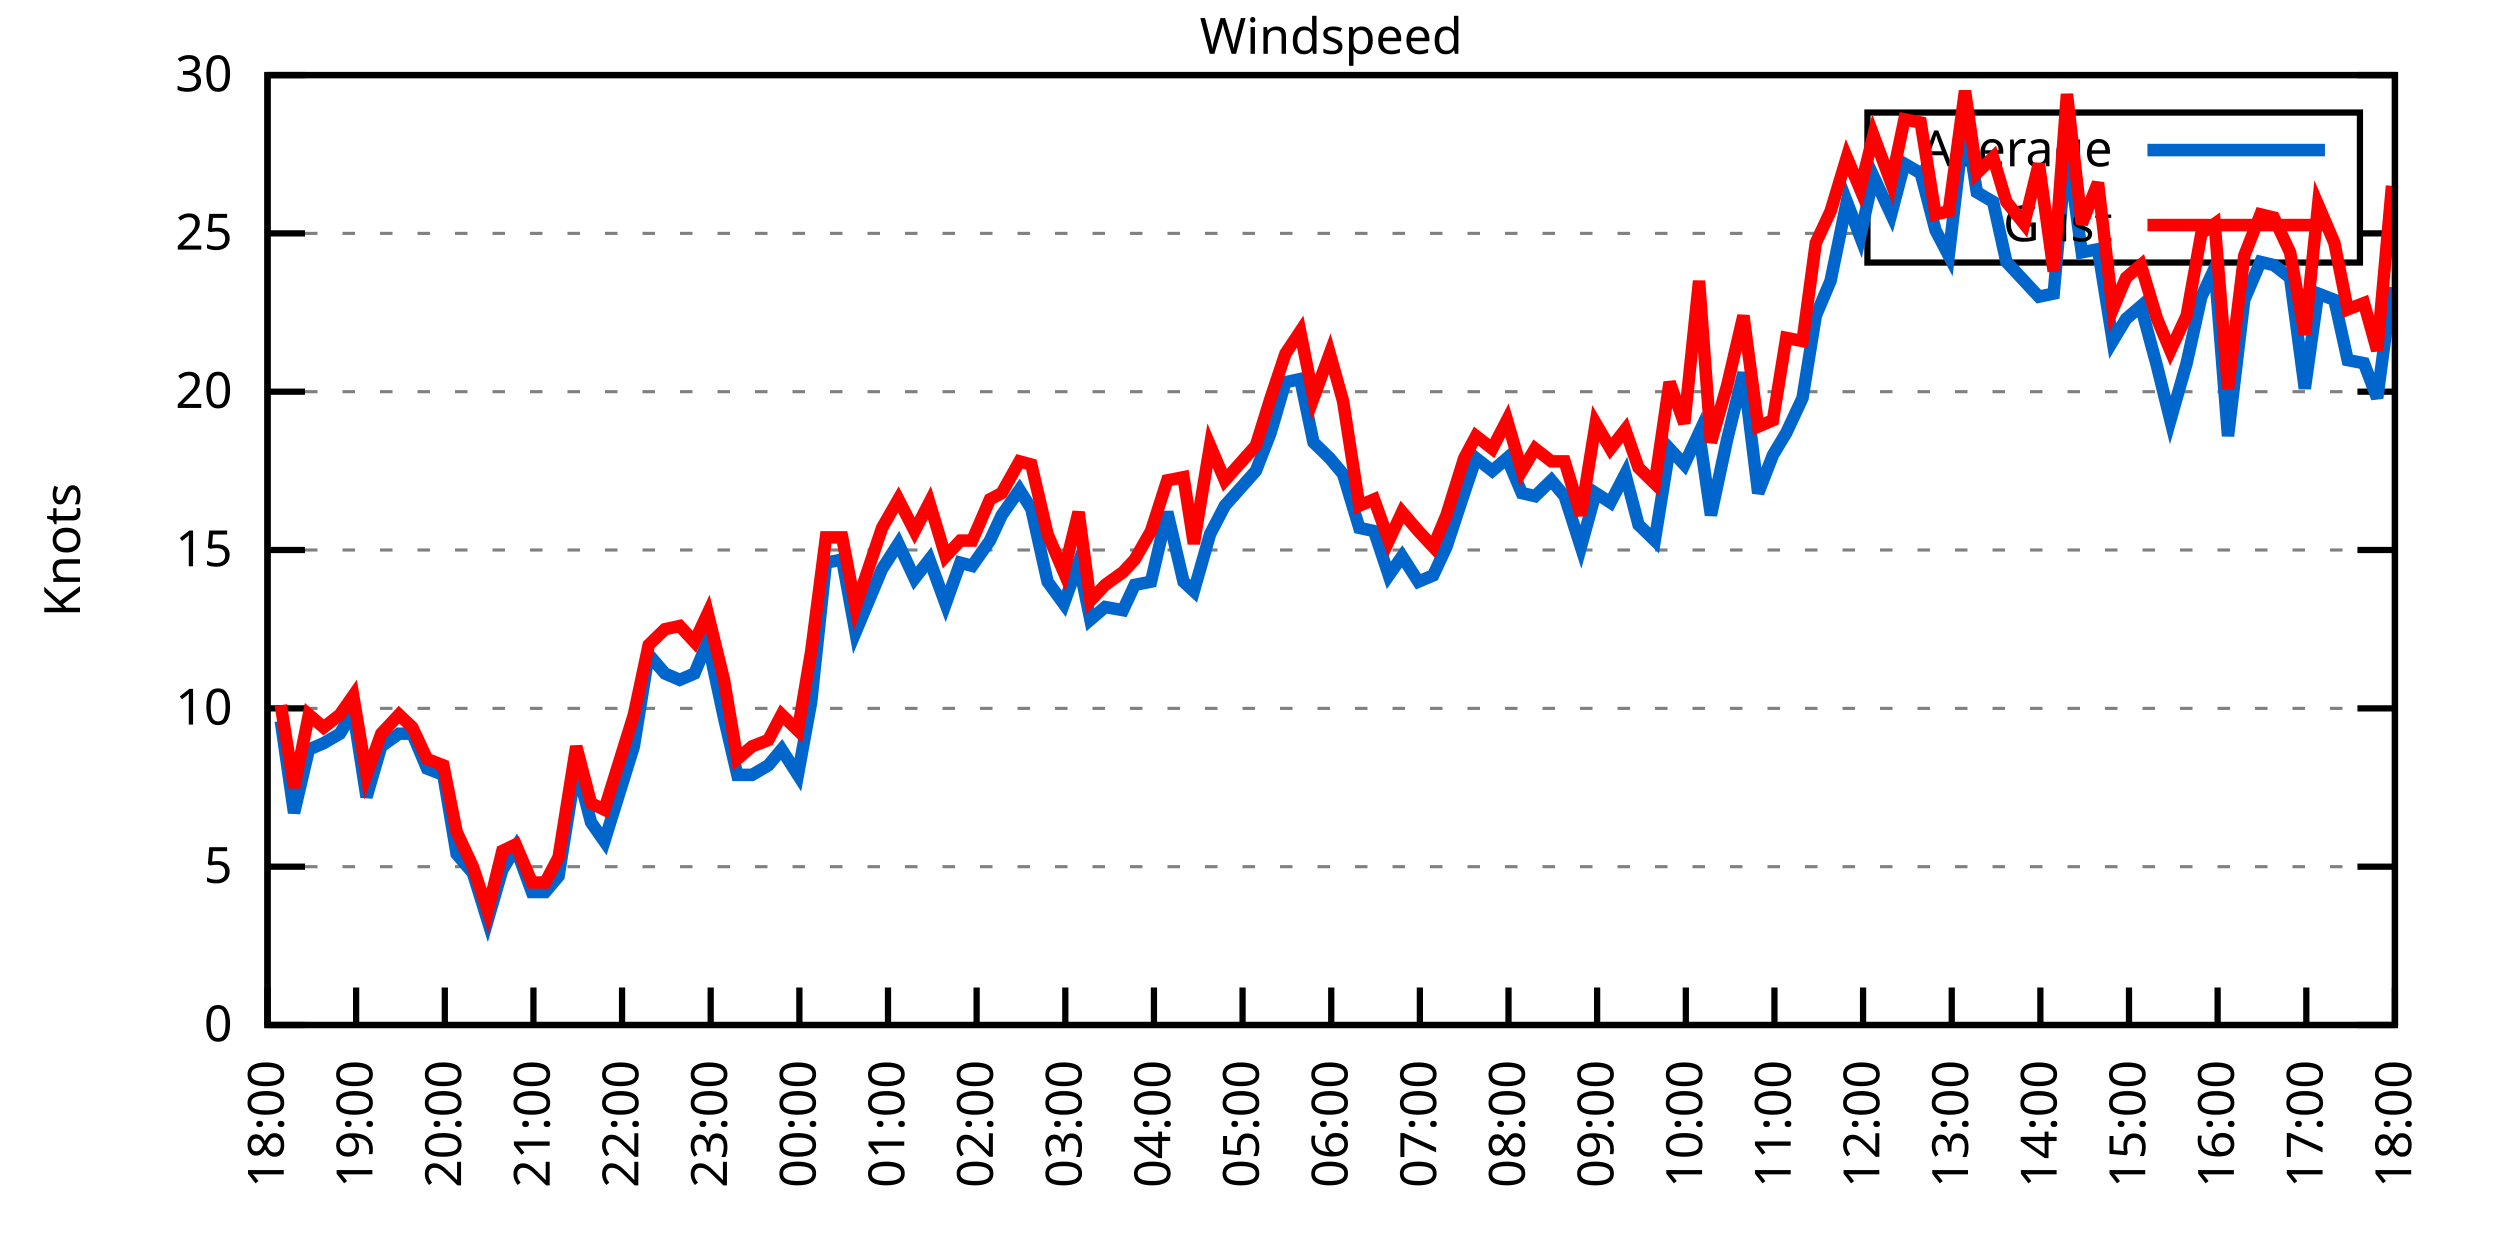
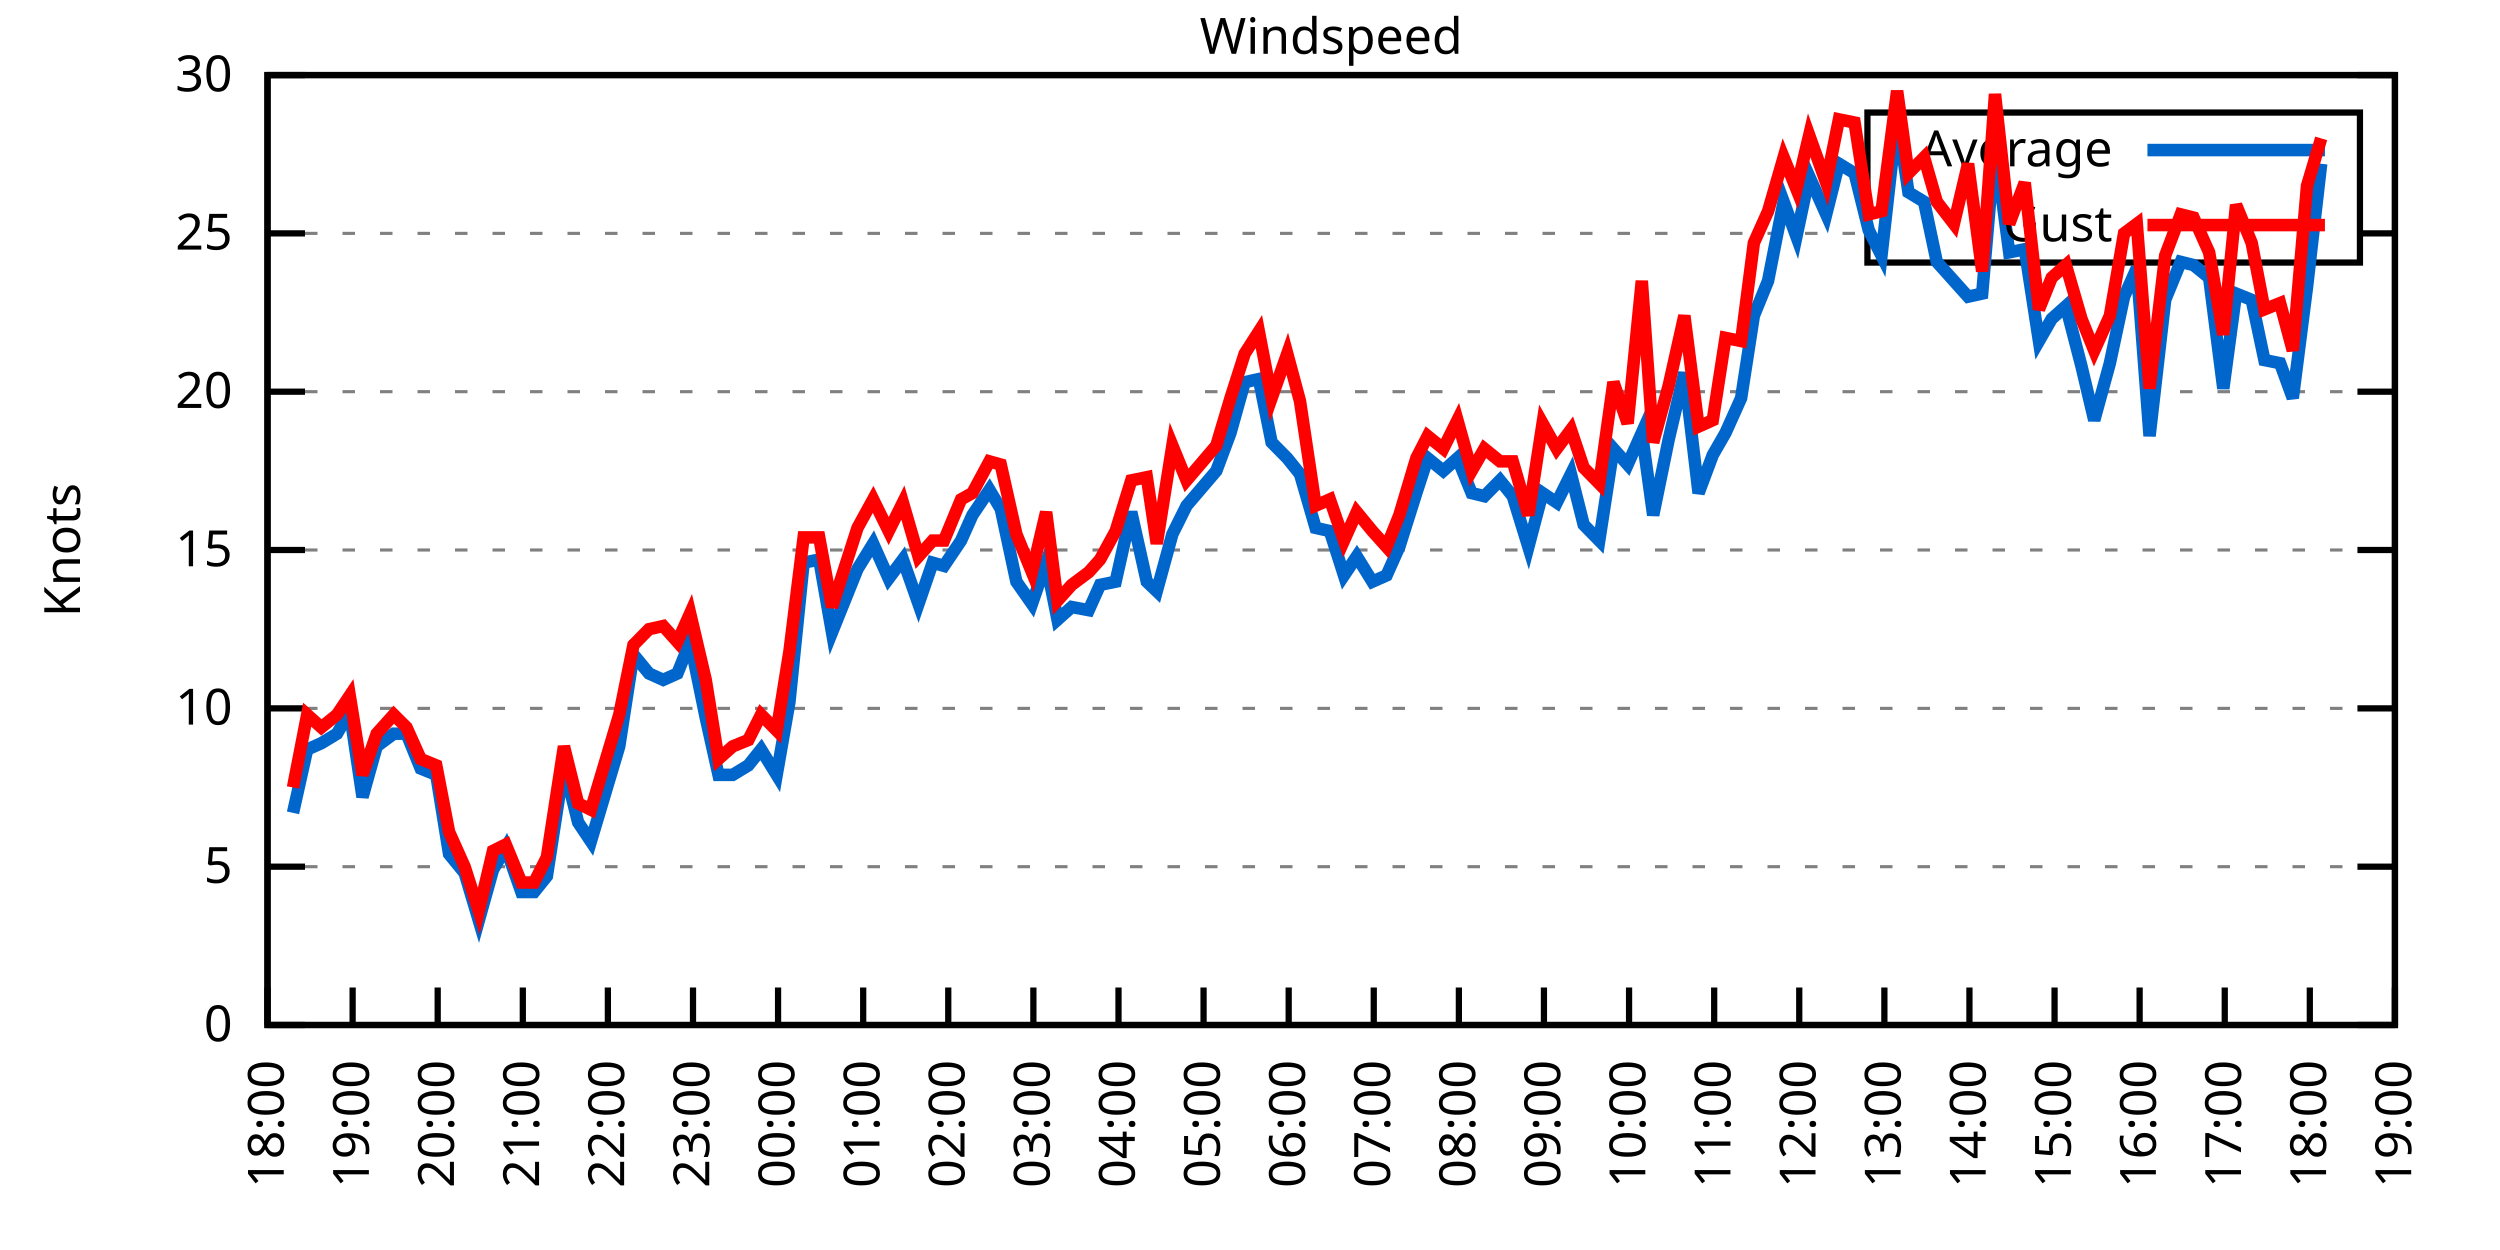
<svg xmlns="http://www.w3.org/2000/svg" xmlns:xlink="http://www.w3.org/1999/xlink" width="400" height="200" viewBox="0 0 400 200">
  <g id="gnuplot_canvas">
    <rect x="0" y="0" width="400" height="200" fill="none" />
    <defs>
      <circle id="gpDot" r="0.5" stroke-width="0.5" stroke="currentColor" />
      <path id="gpPt0" stroke-width="0.333" stroke="currentColor" d="M-1,0 h2 M0,-1 v2" />
      <path id="gpPt1" stroke-width="0.333" stroke="currentColor" d="M-1,-1 L1,1 M1,-1 L-1,1" />
      <path id="gpPt2" stroke-width="0.333" stroke="currentColor" d="M-1,0 L1,0 M0,-1 L0,1 M-1,-1 L1,1 M-1,1 L1,-1" />
      <rect id="gpPt3" stroke-width="0.333" stroke="currentColor" x="-1" y="-1" width="2" height="2" />
      <rect id="gpPt4" stroke-width="0.333" stroke="currentColor" fill="currentColor" x="-1" y="-1" width="2" height="2" />
      <circle id="gpPt5" stroke-width="0.333" stroke="currentColor" cx="0" cy="0" r="1" />
      <use xlink:href="#gpPt5" id="gpPt6" fill="currentColor" stroke="none" />
      <path id="gpPt7" stroke-width="0.333" stroke="currentColor" d="M0,-1.33 L-1.33,0.67 L1.33,0.67 z" />
      <use xlink:href="#gpPt7" id="gpPt8" fill="currentColor" stroke="none" />
      <use xlink:href="#gpPt7" id="gpPt9" stroke="currentColor" transform="rotate(180)" />
      <use xlink:href="#gpPt9" id="gpPt10" fill="currentColor" stroke="none" />
      <use xlink:href="#gpPt3" id="gpPt11" stroke="currentColor" transform="rotate(45)" />
      <use xlink:href="#gpPt11" id="gpPt12" fill="currentColor" stroke="none" />
      <path id="gpPt13" stroke-width="0.333" stroke="currentColor" d="M0,1.330 L1.265,0.411 L0.782,-1.067 L-0.782,-1.076 L-1.265,0.411 z" />
      <use xlink:href="#gpPt13" id="gpPt14" fill="currentColor" stroke="none" />
      <filter id="textbox" filterUnits="objectBoundingBox" x="0" y="0" height="1" width="1">
        <feFlood flood-color="white" flood-opacity="1" result="bgnd" />
        <feComposite in="SourceGraphic" in2="bgnd" operator="atop" />
      </filter>
      <filter id="greybox" filterUnits="objectBoundingBox" x="0" y="0" height="1" width="1">
        <feFlood flood-color="lightgrey" flood-opacity="1" result="grey" />
        <feComposite in="SourceGraphic" in2="grey" operator="atop" />
      </filter>
    </defs>
    <g fill="none" color="white" stroke="currentColor" stroke-width="1.00" stroke-linecap="butt" stroke-linejoin="miter">
</g>
    <g fill="none" color="black" stroke="currentColor" stroke-width="1.00" stroke-linecap="butt" stroke-linejoin="miter">
      <g stroke="none" shape-rendering="crispEdges">
        <polygon fill="rgb(255, 255, 255)" points="42.80,164.00 383.18,164.00 383.18,12.02 42.80,12.02 " />
      </g>
    </g>
    <g fill="none" color="black" stroke="currentColor" stroke-width="1.00" stroke-linecap="butt" stroke-linejoin="miter">
</g>
    <g fill="none" color="black" stroke="black" stroke-width="0.50" stroke-linecap="butt" stroke-linejoin="miter">
</g>
    <g fill="none" color="gray" stroke="currentColor" stroke-width="0.50" stroke-linecap="butt" stroke-linejoin="miter">
      <path stroke="gray" stroke-dasharray="2,4" class="gridline" d="M42.80,164.00 L383.19,164.00  " />
    </g>
    <g fill="none" color="gray" stroke="gray" stroke-width="1.00" stroke-linecap="butt" stroke-linejoin="miter">
</g>
    <g fill="none" color="black" stroke="currentColor" stroke-width="1.00" stroke-linecap="butt" stroke-linejoin="miter">
      <path stroke="black" d="M42.80,164.00 L48.80,164.00 M383.19,164.00 L377.19,164.00  " />
      <g transform="translate(37.20,166.60)" stroke="none" fill="black" font-family="Sans" font-size="8.00" text-anchor="end">
        <text>
          <tspan font-family="Sans"> 0</tspan>
        </text>
      </g>
    </g>
    <g fill="none" color="black" stroke="currentColor" stroke-width="1.00" stroke-linecap="butt" stroke-linejoin="miter">
</g>
    <g fill="none" color="black" stroke="black" stroke-width="0.50" stroke-linecap="butt" stroke-linejoin="miter">
</g>
    <g fill="none" color="gray" stroke="currentColor" stroke-width="0.50" stroke-linecap="butt" stroke-linejoin="miter">
      <path stroke="gray" stroke-dasharray="2,4" class="gridline" d="M42.80,138.67 L383.19,138.67  " />
    </g>
    <g fill="none" color="gray" stroke="gray" stroke-width="1.00" stroke-linecap="butt" stroke-linejoin="miter">
</g>
    <g fill="none" color="black" stroke="currentColor" stroke-width="1.00" stroke-linecap="butt" stroke-linejoin="miter">
      <path stroke="black" d="M42.80,138.67 L48.80,138.67 M383.19,138.67 L377.19,138.67  " />
      <g transform="translate(37.20,141.27)" stroke="none" fill="black" font-family="Sans" font-size="8.00" text-anchor="end">
        <text>
          <tspan font-family="Sans"> 5</tspan>
        </text>
      </g>
    </g>
    <g fill="none" color="black" stroke="currentColor" stroke-width="1.00" stroke-linecap="butt" stroke-linejoin="miter">
</g>
    <g fill="none" color="black" stroke="black" stroke-width="0.50" stroke-linecap="butt" stroke-linejoin="miter">
</g>
    <g fill="none" color="gray" stroke="currentColor" stroke-width="0.50" stroke-linecap="butt" stroke-linejoin="miter">
      <path stroke="gray" stroke-dasharray="2,4" class="gridline" d="M42.80,113.34 L383.19,113.34  " />
    </g>
    <g fill="none" color="gray" stroke="gray" stroke-width="1.00" stroke-linecap="butt" stroke-linejoin="miter">
</g>
    <g fill="none" color="black" stroke="currentColor" stroke-width="1.00" stroke-linecap="butt" stroke-linejoin="miter">
      <path stroke="black" d="M42.80,113.34 L48.80,113.34 M383.19,113.34 L377.19,113.34  " />
      <g transform="translate(37.20,115.94)" stroke="none" fill="black" font-family="Sans" font-size="8.00" text-anchor="end">
        <text>
          <tspan font-family="Sans"> 10</tspan>
        </text>
      </g>
    </g>
    <g fill="none" color="black" stroke="currentColor" stroke-width="1.00" stroke-linecap="butt" stroke-linejoin="miter">
</g>
    <g fill="none" color="black" stroke="black" stroke-width="0.50" stroke-linecap="butt" stroke-linejoin="miter">
</g>
    <g fill="none" color="gray" stroke="currentColor" stroke-width="0.50" stroke-linecap="butt" stroke-linejoin="miter">
      <path stroke="gray" stroke-dasharray="2,4" class="gridline" d="M42.80,88.00 L383.19,88.00  " />
    </g>
    <g fill="none" color="gray" stroke="gray" stroke-width="1.00" stroke-linecap="butt" stroke-linejoin="miter">
</g>
    <g fill="none" color="black" stroke="currentColor" stroke-width="1.00" stroke-linecap="butt" stroke-linejoin="miter">
      <path stroke="black" d="M42.80,88.00 L48.80,88.00 M383.19,88.00 L377.19,88.00  " />
      <g transform="translate(37.20,90.60)" stroke="none" fill="black" font-family="Sans" font-size="8.00" text-anchor="end">
        <text>
          <tspan font-family="Sans"> 15</tspan>
        </text>
      </g>
    </g>
    <g fill="none" color="black" stroke="currentColor" stroke-width="1.00" stroke-linecap="butt" stroke-linejoin="miter">
</g>
    <g fill="none" color="black" stroke="black" stroke-width="0.50" stroke-linecap="butt" stroke-linejoin="miter">
</g>
    <g fill="none" color="gray" stroke="currentColor" stroke-width="0.50" stroke-linecap="butt" stroke-linejoin="miter">
      <path stroke="gray" stroke-dasharray="2,4" class="gridline" d="M42.80,62.67 L383.19,62.67  " />
    </g>
    <g fill="none" color="gray" stroke="gray" stroke-width="1.00" stroke-linecap="butt" stroke-linejoin="miter">
</g>
    <g fill="none" color="black" stroke="currentColor" stroke-width="1.00" stroke-linecap="butt" stroke-linejoin="miter">
      <path stroke="black" d="M42.80,62.67 L48.80,62.67 M383.19,62.67 L377.19,62.67  " />
      <g transform="translate(37.20,65.27)" stroke="none" fill="black" font-family="Sans" font-size="8.00" text-anchor="end">
        <text>
          <tspan font-family="Sans"> 20</tspan>
        </text>
      </g>
    </g>
    <g fill="none" color="black" stroke="currentColor" stroke-width="1.00" stroke-linecap="butt" stroke-linejoin="miter">
</g>
    <g fill="none" color="black" stroke="black" stroke-width="0.50" stroke-linecap="butt" stroke-linejoin="miter">
</g>
    <g fill="none" color="gray" stroke="currentColor" stroke-width="0.50" stroke-linecap="butt" stroke-linejoin="miter">
      <path stroke="gray" stroke-dasharray="2,4" class="gridline" d="M42.80,37.34 L298.79,37.34 M377.59,37.34 L383.19,37.34  " />
    </g>
    <g fill="none" color="gray" stroke="gray" stroke-width="1.00" stroke-linecap="butt" stroke-linejoin="miter">
</g>
    <g fill="none" color="black" stroke="currentColor" stroke-width="1.00" stroke-linecap="butt" stroke-linejoin="miter">
      <path stroke="black" d="M42.80,37.34 L48.80,37.34 M383.19,37.34 L377.19,37.34  " />
      <g transform="translate(37.20,39.94)" stroke="none" fill="black" font-family="Sans" font-size="8.00" text-anchor="end">
        <text>
          <tspan font-family="Sans"> 25</tspan>
        </text>
      </g>
    </g>
    <g fill="none" color="black" stroke="currentColor" stroke-width="1.00" stroke-linecap="butt" stroke-linejoin="miter">
</g>
    <g fill="none" color="black" stroke="black" stroke-width="0.50" stroke-linecap="butt" stroke-linejoin="miter">
</g>
    <g fill="none" color="gray" stroke="currentColor" stroke-width="0.50" stroke-linecap="butt" stroke-linejoin="miter">
      <path stroke="gray" stroke-dasharray="2,4" class="gridline" d="M42.80,12.01 L383.19,12.01  " />
    </g>
    <g fill="none" color="gray" stroke="gray" stroke-width="1.00" stroke-linecap="butt" stroke-linejoin="miter">
</g>
    <g fill="none" color="black" stroke="currentColor" stroke-width="1.00" stroke-linecap="butt" stroke-linejoin="miter">
      <path stroke="black" d="M42.80,12.01 L48.80,12.01 M383.19,12.01 L377.19,12.01  " />
      <g transform="translate(37.20,14.61)" stroke="none" fill="black" font-family="Sans" font-size="8.00" text-anchor="end">
        <text>
          <tspan font-family="Sans"> 30</tspan>
        </text>
      </g>
    </g>
    <g fill="none" color="black" stroke="currentColor" stroke-width="1.00" stroke-linecap="butt" stroke-linejoin="miter">
      <path stroke="black" d="M42.80,164.00 L42.80,158.00  " />
      <g transform="translate(45.40,169.60) rotate(270.00)" stroke="none" fill="black" font-family="Sans" font-size="8.00" text-anchor="end">
        <text>
          <tspan font-family="Sans">18:00</tspan>
        </text>
      </g>
    </g>
    <g fill="none" color="black" stroke="currentColor" stroke-width="1.00" stroke-linecap="butt" stroke-linejoin="miter">
-       <path stroke="black" d="M56.98,164.00 L56.98,158.00  " />
-       <g transform="translate(59.58,169.60) rotate(270.00)" stroke="none" fill="black" font-family="Sans" font-size="8.00" text-anchor="end">
+       <path stroke="black" d="M56.42,164.00 L56.42,158.00  " />
+       <g transform="translate(59.02,169.60) rotate(270.00)" stroke="none" fill="black" font-family="Sans" font-size="8.00" text-anchor="end">
        <text>
          <tspan font-family="Sans">19:00</tspan>
        </text>
      </g>
    </g>
    <g fill="none" color="black" stroke="currentColor" stroke-width="1.00" stroke-linecap="butt" stroke-linejoin="miter">
-       <path stroke="black" d="M71.17,164.00 L71.17,158.00  " />
-       <g transform="translate(73.77,169.60) rotate(270.00)" stroke="none" fill="black" font-family="Sans" font-size="8.00" text-anchor="end">
+       <path stroke="black" d="M70.03,164.00 L70.03,158.00  " />
+       <g transform="translate(72.63,169.60) rotate(270.00)" stroke="none" fill="black" font-family="Sans" font-size="8.00" text-anchor="end">
        <text>
          <tspan font-family="Sans">20:00</tspan>
        </text>
      </g>
    </g>
    <g fill="none" color="black" stroke="currentColor" stroke-width="1.00" stroke-linecap="butt" stroke-linejoin="miter">
-       <path stroke="black" d="M85.35,164.00 L85.35,158.00  " />
-       <g transform="translate(87.95,169.60) rotate(270.00)" stroke="none" fill="black" font-family="Sans" font-size="8.00" text-anchor="end">
+       <path stroke="black" d="M83.65,164.00 L83.65,158.00  " />
+       <g transform="translate(86.25,169.60) rotate(270.00)" stroke="none" fill="black" font-family="Sans" font-size="8.00" text-anchor="end">
        <text>
          <tspan font-family="Sans">21:00</tspan>
        </text>
      </g>
    </g>
    <g fill="none" color="black" stroke="currentColor" stroke-width="1.00" stroke-linecap="butt" stroke-linejoin="miter">
-       <path stroke="black" d="M99.53,164.00 L99.53,158.00  " />
-       <g transform="translate(102.13,169.60) rotate(270.00)" stroke="none" fill="black" font-family="Sans" font-size="8.00" text-anchor="end">
+       <path stroke="black" d="M97.26,164.00 L97.26,158.00  " />
+       <g transform="translate(99.86,169.60) rotate(270.00)" stroke="none" fill="black" font-family="Sans" font-size="8.00" text-anchor="end">
        <text>
          <tspan font-family="Sans">22:00</tspan>
        </text>
      </g>
    </g>
    <g fill="none" color="black" stroke="currentColor" stroke-width="1.00" stroke-linecap="butt" stroke-linejoin="miter">
-       <path stroke="black" d="M113.71,164.00 L113.71,158.00  " />
-       <g transform="translate(116.31,169.60) rotate(270.00)" stroke="none" fill="black" font-family="Sans" font-size="8.00" text-anchor="end">
+       <path stroke="black" d="M110.88,164.00 L110.88,158.00  " />
+       <g transform="translate(113.48,169.60) rotate(270.00)" stroke="none" fill="black" font-family="Sans" font-size="8.00" text-anchor="end">
        <text>
          <tspan font-family="Sans">23:00</tspan>
        </text>
      </g>
    </g>
    <g fill="none" color="black" stroke="currentColor" stroke-width="1.00" stroke-linecap="butt" stroke-linejoin="miter">
-       <path stroke="black" d="M127.90,164.00 L127.90,158.00  " />
-       <g transform="translate(130.50,169.60) rotate(270.00)" stroke="none" fill="black" font-family="Sans" font-size="8.00" text-anchor="end">
+       <path stroke="black" d="M124.49,164.00 L124.49,158.00  " />
+       <g transform="translate(127.09,169.60) rotate(270.00)" stroke="none" fill="black" font-family="Sans" font-size="8.00" text-anchor="end">
        <text>
          <tspan font-family="Sans">00:00</tspan>
        </text>
      </g>
    </g>
    <g fill="none" color="black" stroke="currentColor" stroke-width="1.00" stroke-linecap="butt" stroke-linejoin="miter">
-       <path stroke="black" d="M142.08,164.00 L142.08,158.00  " />
-       <g transform="translate(144.68,169.60) rotate(270.00)" stroke="none" fill="black" font-family="Sans" font-size="8.00" text-anchor="end">
+       <path stroke="black" d="M138.11,164.00 L138.11,158.00  " />
+       <g transform="translate(140.71,169.60) rotate(270.00)" stroke="none" fill="black" font-family="Sans" font-size="8.00" text-anchor="end">
        <text>
          <tspan font-family="Sans">01:00</tspan>
        </text>
      </g>
    </g>
    <g fill="none" color="black" stroke="currentColor" stroke-width="1.00" stroke-linecap="butt" stroke-linejoin="miter">
-       <path stroke="black" d="M156.26,164.00 L156.26,158.00  " />
-       <g transform="translate(158.86,169.60) rotate(270.00)" stroke="none" fill="black" font-family="Sans" font-size="8.00" text-anchor="end">
+       <path stroke="black" d="M151.72,164.00 L151.72,158.00  " />
+       <g transform="translate(154.32,169.60) rotate(270.00)" stroke="none" fill="black" font-family="Sans" font-size="8.00" text-anchor="end">
        <text>
          <tspan font-family="Sans">02:00</tspan>
        </text>
      </g>
    </g>
    <g fill="none" color="black" stroke="currentColor" stroke-width="1.00" stroke-linecap="butt" stroke-linejoin="miter">
-       <path stroke="black" d="M170.45,164.00 L170.45,158.00  " />
-       <g transform="translate(173.05,169.60) rotate(270.00)" stroke="none" fill="black" font-family="Sans" font-size="8.00" text-anchor="end">
+       <path stroke="black" d="M165.34,164.00 L165.34,158.00  " />
+       <g transform="translate(167.94,169.60) rotate(270.00)" stroke="none" fill="black" font-family="Sans" font-size="8.00" text-anchor="end">
        <text>
          <tspan font-family="Sans">03:00</tspan>
        </text>
      </g>
    </g>
    <g fill="none" color="black" stroke="currentColor" stroke-width="1.00" stroke-linecap="butt" stroke-linejoin="miter">
-       <path stroke="black" d="M184.63,164.00 L184.63,158.00  " />
-       <g transform="translate(187.23,169.60) rotate(270.00)" stroke="none" fill="black" font-family="Sans" font-size="8.00" text-anchor="end">
+       <path stroke="black" d="M178.96,164.00 L178.96,158.00  " />
+       <g transform="translate(181.56,169.60) rotate(270.00)" stroke="none" fill="black" font-family="Sans" font-size="8.00" text-anchor="end">
        <text>
          <tspan font-family="Sans">04:00</tspan>
        </text>
      </g>
    </g>
    <g fill="none" color="black" stroke="currentColor" stroke-width="1.00" stroke-linecap="butt" stroke-linejoin="miter">
-       <path stroke="black" d="M198.81,164.00 L198.81,158.00  " />
-       <g transform="translate(201.41,169.60) rotate(270.00)" stroke="none" fill="black" font-family="Sans" font-size="8.00" text-anchor="end">
+       <path stroke="black" d="M192.57,164.00 L192.57,158.00  " />
+       <g transform="translate(195.17,169.60) rotate(270.00)" stroke="none" fill="black" font-family="Sans" font-size="8.00" text-anchor="end">
        <text>
          <tspan font-family="Sans">05:00</tspan>
        </text>
      </g>
    </g>
    <g fill="none" color="black" stroke="currentColor" stroke-width="1.00" stroke-linecap="butt" stroke-linejoin="miter">
-       <path stroke="black" d="M213.00,164.00 L213.00,158.00  " />
-       <g transform="translate(215.60,169.60) rotate(270.00)" stroke="none" fill="black" font-family="Sans" font-size="8.00" text-anchor="end">
+       <path stroke="black" d="M206.19,164.00 L206.19,158.00  " />
+       <g transform="translate(208.79,169.60) rotate(270.00)" stroke="none" fill="black" font-family="Sans" font-size="8.00" text-anchor="end">
        <text>
          <tspan font-family="Sans">06:00</tspan>
        </text>
      </g>
    </g>
    <g fill="none" color="black" stroke="currentColor" stroke-width="1.00" stroke-linecap="butt" stroke-linejoin="miter">
-       <path stroke="black" d="M227.18,164.00 L227.18,158.00  " />
-       <g transform="translate(229.78,169.60) rotate(270.00)" stroke="none" fill="black" font-family="Sans" font-size="8.00" text-anchor="end">
+       <path stroke="black" d="M219.80,164.00 L219.80,158.00  " />
+       <g transform="translate(222.40,169.60) rotate(270.00)" stroke="none" fill="black" font-family="Sans" font-size="8.00" text-anchor="end">
        <text>
          <tspan font-family="Sans">07:00</tspan>
        </text>
      </g>
    </g>
    <g fill="none" color="black" stroke="currentColor" stroke-width="1.00" stroke-linecap="butt" stroke-linejoin="miter">
-       <path stroke="black" d="M241.36,164.00 L241.36,158.00  " />
-       <g transform="translate(243.96,169.60) rotate(270.00)" stroke="none" fill="black" font-family="Sans" font-size="8.00" text-anchor="end">
+       <path stroke="black" d="M233.42,164.00 L233.42,158.00  " />
+       <g transform="translate(236.02,169.60) rotate(270.00)" stroke="none" fill="black" font-family="Sans" font-size="8.00" text-anchor="end">
        <text>
          <tspan font-family="Sans">08:00</tspan>
        </text>
      </g>
    </g>
    <g fill="none" color="black" stroke="currentColor" stroke-width="1.00" stroke-linecap="butt" stroke-linejoin="miter">
-       <path stroke="black" d="M255.54,164.00 L255.54,158.00  " />
-       <g transform="translate(258.14,169.60) rotate(270.00)" stroke="none" fill="black" font-family="Sans" font-size="8.00" text-anchor="end">
+       <path stroke="black" d="M247.03,164.00 L247.03,158.00  " />
+       <g transform="translate(249.63,169.60) rotate(270.00)" stroke="none" fill="black" font-family="Sans" font-size="8.00" text-anchor="end">
        <text>
          <tspan font-family="Sans">09:00</tspan>
        </text>
      </g>
    </g>
    <g fill="none" color="black" stroke="currentColor" stroke-width="1.00" stroke-linecap="butt" stroke-linejoin="miter">
-       <path stroke="black" d="M269.73,164.00 L269.73,158.00  " />
-       <g transform="translate(272.33,169.60) rotate(270.00)" stroke="none" fill="black" font-family="Sans" font-size="8.00" text-anchor="end">
+       <path stroke="black" d="M260.65,164.00 L260.65,158.00  " />
+       <g transform="translate(263.25,169.60) rotate(270.00)" stroke="none" fill="black" font-family="Sans" font-size="8.00" text-anchor="end">
        <text>
          <tspan font-family="Sans">10:00</tspan>
        </text>
      </g>
    </g>
    <g fill="none" color="black" stroke="currentColor" stroke-width="1.00" stroke-linecap="butt" stroke-linejoin="miter">
-       <path stroke="black" d="M283.91,164.00 L283.91,158.00  " />
-       <g transform="translate(286.51,169.60) rotate(270.00)" stroke="none" fill="black" font-family="Sans" font-size="8.00" text-anchor="end">
+       <path stroke="black" d="M274.27,164.00 L274.27,158.00  " />
+       <g transform="translate(276.87,169.60) rotate(270.00)" stroke="none" fill="black" font-family="Sans" font-size="8.00" text-anchor="end">
        <text>
          <tspan font-family="Sans">11:00</tspan>
        </text>
      </g>
    </g>
    <g fill="none" color="black" stroke="currentColor" stroke-width="1.00" stroke-linecap="butt" stroke-linejoin="miter">
-       <path stroke="black" d="M298.09,164.00 L298.09,158.00  " />
-       <g transform="translate(300.69,169.60) rotate(270.00)" stroke="none" fill="black" font-family="Sans" font-size="8.00" text-anchor="end">
+       <path stroke="black" d="M287.88,164.00 L287.88,158.00  " />
+       <g transform="translate(290.48,169.60) rotate(270.00)" stroke="none" fill="black" font-family="Sans" font-size="8.00" text-anchor="end">
        <text>
          <tspan font-family="Sans">12:00</tspan>
        </text>
      </g>
    </g>
    <g fill="none" color="black" stroke="currentColor" stroke-width="1.00" stroke-linecap="butt" stroke-linejoin="miter">
-       <path stroke="black" d="M312.28,164.00 L312.28,158.00  " />
-       <g transform="translate(314.88,169.60) rotate(270.00)" stroke="none" fill="black" font-family="Sans" font-size="8.00" text-anchor="end">
+       <path stroke="black" d="M301.50,164.00 L301.50,158.00  " />
+       <g transform="translate(304.10,169.60) rotate(270.00)" stroke="none" fill="black" font-family="Sans" font-size="8.00" text-anchor="end">
        <text>
          <tspan font-family="Sans">13:00</tspan>
        </text>
      </g>
    </g>
    <g fill="none" color="black" stroke="currentColor" stroke-width="1.00" stroke-linecap="butt" stroke-linejoin="miter">
-       <path stroke="black" d="M326.46,164.00 L326.46,158.00  " />
-       <g transform="translate(329.06,169.60) rotate(270.00)" stroke="none" fill="black" font-family="Sans" font-size="8.00" text-anchor="end">
+       <path stroke="black" d="M315.11,164.00 L315.11,158.00  " />
+       <g transform="translate(317.71,169.60) rotate(270.00)" stroke="none" fill="black" font-family="Sans" font-size="8.00" text-anchor="end">
        <text>
          <tspan font-family="Sans">14:00</tspan>
        </text>
      </g>
    </g>
    <g fill="none" color="black" stroke="currentColor" stroke-width="1.00" stroke-linecap="butt" stroke-linejoin="miter">
-       <path stroke="black" d="M340.64,164.00 L340.64,158.00  " />
-       <g transform="translate(343.24,169.60) rotate(270.00)" stroke="none" fill="black" font-family="Sans" font-size="8.00" text-anchor="end">
+       <path stroke="black" d="M328.73,164.00 L328.73,158.00  " />
+       <g transform="translate(331.33,169.60) rotate(270.00)" stroke="none" fill="black" font-family="Sans" font-size="8.00" text-anchor="end">
        <text>
          <tspan font-family="Sans">15:00</tspan>
        </text>
      </g>
    </g>
    <g fill="none" color="black" stroke="currentColor" stroke-width="1.00" stroke-linecap="butt" stroke-linejoin="miter">
-       <path stroke="black" d="M354.82,164.00 L354.82,158.00  " />
-       <g transform="translate(357.42,169.60) rotate(270.00)" stroke="none" fill="black" font-family="Sans" font-size="8.00" text-anchor="end">
+       <path stroke="black" d="M342.34,164.00 L342.34,158.00  " />
+       <g transform="translate(344.94,169.60) rotate(270.00)" stroke="none" fill="black" font-family="Sans" font-size="8.00" text-anchor="end">
        <text>
          <tspan font-family="Sans">16:00</tspan>
        </text>
      </g>
    </g>
    <g fill="none" color="black" stroke="currentColor" stroke-width="1.00" stroke-linecap="butt" stroke-linejoin="miter">
-       <path stroke="black" d="M369.01,164.00 L369.01,158.00  " />
-       <g transform="translate(371.61,169.60) rotate(270.00)" stroke="none" fill="black" font-family="Sans" font-size="8.00" text-anchor="end">
+       <path stroke="black" d="M355.96,164.00 L355.96,158.00  " />
+       <g transform="translate(358.56,169.60) rotate(270.00)" stroke="none" fill="black" font-family="Sans" font-size="8.00" text-anchor="end">
        <text>
          <tspan font-family="Sans">17:00</tspan>
+         </text>
+       </g>
+     </g>
+     <g fill="none" color="black" stroke="currentColor" stroke-width="1.00" stroke-linecap="butt" stroke-linejoin="miter">
+       <path stroke="black" d="M369.57,164.00 L369.57,158.00  " />
+       <g transform="translate(372.17,169.60) rotate(270.00)" stroke="none" fill="black" font-family="Sans" font-size="8.00" text-anchor="end">
+         <text>
+           <tspan font-family="Sans">18:00</tspan>
        </text>
      </g>
    </g>
    <g fill="none" color="black" stroke="currentColor" stroke-width="1.00" stroke-linecap="butt" stroke-linejoin="miter">
      <path stroke="black" d="M383.19,164.00 L383.19,158.00  " />
      <g transform="translate(385.79,169.60) rotate(270.00)" stroke="none" fill="black" font-family="Sans" font-size="8.00" text-anchor="end">
        <text>
-           <tspan font-family="Sans">18:00</tspan>
+           <tspan font-family="Sans">19:00</tspan>
        </text>
      </g>
    </g>
    <g fill="none" color="black" stroke="currentColor" stroke-width="1.00" stroke-linecap="butt" stroke-linejoin="miter">
</g>
    <g fill="none" color="black" stroke="currentColor" stroke-width="1.00" stroke-linecap="butt" stroke-linejoin="miter">
      <path stroke="black" d="M42.80,12.01 L42.80,164.00 L383.19,164.00 L383.19,12.01 L42.80,12.01 Z  " />
    </g>
    <g fill="none" color="black" stroke="currentColor" stroke-width="1.00" stroke-linecap="butt" stroke-linejoin="miter">
</g>
    <g fill="none" color="black" stroke="currentColor" stroke-width="1.00" stroke-linecap="butt" stroke-linejoin="miter">
      <path stroke="black" d="M298.79,42.01 L298.79,18.01 L377.59,18.01 L377.59,42.01 L298.79,42.01 Z  " />
    </g>
    <g id="Windspeed_plot_1">
      <g fill="none" color="white" stroke="black" stroke-width="2.00" stroke-linecap="butt" stroke-linejoin="miter">
</g>
      <g fill="none" color="black" stroke="currentColor" stroke-width="2.00" stroke-linecap="butt" stroke-linejoin="miter">
        <g transform="translate(337.99,26.61)" stroke="none" fill="black" font-family="Sans" font-size="8.00" text-anchor="end">
          <text>
            <tspan font-family="Sans">Average</tspan>
          </text>
        </g>
      </g>
      <g fill="none" color="black" stroke="currentColor" stroke-width="2.00" stroke-linecap="butt" stroke-linejoin="miter">
-         <path stroke="rgb(  0, 102, 204)" d="M343.59,24.01 L371.99,24.01 M44.93,115.36 L47.05,130.06 L49.42,119.92 L51.78,118.91 L54.38,117.39 L56.51,113.84   L58.64,127.52 L61.00,119.42 L63.84,117.39 L65.97,117.39 L68.33,122.96 L70.93,123.98 L73.06,136.64 L75.66,139.68   L78.02,147.28 L80.38,139.17 L82.51,135.63 L85.11,142.72 L87.24,142.72 L89.37,140.19 L92.20,122.46 L94.57,131.58   L96.70,134.62 L101.42,119.42 L103.79,104.72 L106.39,107.76 L108.75,108.78 L111.11,107.76 L113.24,102.70 L115.84,114.86   L117.97,123.98 L120.33,123.98 L122.93,122.46 L125.06,119.92 L127.66,123.98 L129.79,112.32 L132.15,90.03 L134.75,89.52   L136.88,101.18 L141.13,91.04 L143.74,86.99 L146.34,92.56 L148.70,89.52 L151.30,96.62 L153.66,90.03 L155.55,90.54   L158.39,86.49 L160.28,82.43 L163.12,78.38 L165.01,81.42 L167.61,93.07 L170.21,96.62 L172.57,90.03 L174.46,99.15   L176.83,97.12 L179.67,97.63 L181.56,93.58 L184.16,93.07 L186.76,81.93 L189.36,93.07 L191.01,94.59 L193.61,85.47   L195.98,80.91 L200.94,75.34 L203.30,69.26 L205.67,61.15 L208.03,60.65 L210.16,70.78 L212.76,73.31 L214.89,75.85   L217.49,84.46 L219.85,84.97 L222.21,92.06 L224.34,89.02 L226.94,93.07 L229.31,92.06 L231.43,87.50 L234.27,78.89   L236.16,73.31 L238.76,75.34 L241.12,73.31 L243.49,78.89 L245.62,79.39 L248.22,76.86 L250.34,79.39 L252.94,87.50   L255.31,78.89 L257.67,80.41 L260.04,75.85 L262.16,83.95 L264.76,86.49 L267.13,71.79 L269.49,74.33 L271.85,69.26   L273.75,82.43 L276.35,70.27 L278.95,59.63 L281.31,78.89 L283.67,72.81 L285.80,69.26 L288.40,63.69 L290.53,50.51   L292.89,44.94 L295.49,32.28 L297.62,37.85 L299.75,28.22 L302.58,34.30 L304.71,26.20 L307.31,27.72 L309.68,36.84   L311.80,40.89 L314.40,18.60 L316.29,30.76 L318.89,32.28 L321.02,41.90 L323.86,44.94 L326.22,47.47 L328.59,46.97   L330.71,23.16 L333.08,40.38 L335.68,39.87 L338.04,54.57 L340.17,51.02 L342.53,48.99 L345.13,58.62 L347.26,67.23   L349.86,58.11 L352.22,47.47 L354.35,42.91 L356.48,69.77 L359.08,47.98 L361.68,41.90 L363.81,42.41 L366.41,44.43   L368.77,62.17 L370.90,46.97 L373.50,47.98 L375.63,57.61 L378.23,58.11 L380.35,63.69 L382.72,45.95  " />
+         <path stroke="rgb(  0, 102, 204)" d="M343.59,24.01 L371.99,24.01 M46.88,130.06 L49.15,119.92 L51.42,118.91 L53.92,117.39 L55.96,113.84 L58.00,127.52   L60.27,119.42 L63.00,117.39 L65.04,117.39 L67.31,122.96 L69.80,123.98 L71.85,136.64 L74.34,139.68 L76.61,147.28   L78.88,139.17 L80.92,135.63 L83.42,142.72 L85.46,142.72 L87.50,140.19 L90.23,122.46 L92.50,131.58 L94.54,134.62   L99.08,119.42 L101.35,104.72 L103.84,107.76 L106.11,108.78 L108.38,107.76 L110.42,102.70 L112.92,114.86 L114.96,123.98   L117.23,123.98 L119.73,122.46 L121.77,119.92 L124.27,123.98 L126.31,112.32 L128.58,90.03 L131.07,89.52 L133.12,101.18   L137.20,91.04 L139.70,86.99 L142.19,92.56 L144.46,89.52 L146.96,96.62 L149.23,90.03 L151.04,90.54 L153.77,86.49   L155.58,82.43 L158.31,78.38 L160.12,81.42 L162.62,93.07 L165.11,96.62 L167.38,90.03 L169.20,99.15 L171.47,97.12   L174.19,97.63 L176.01,93.58 L178.50,93.07 L181.00,81.93 L183.49,93.07 L185.08,94.59 L187.58,85.47 L189.85,80.91   L194.61,75.34 L196.88,69.26 L199.15,61.15 L201.42,60.65 L203.46,70.78 L205.96,73.31 L208.00,75.85 L210.50,84.46   L212.77,84.97 L215.04,92.06 L217.08,89.02 L219.58,93.07 L221.85,92.06 L223.89,87.50 L226.61,78.89 L228.43,73.31   L230.92,75.34 L233.19,73.31 L235.46,78.89 L237.50,79.39 L240.00,76.86 L242.04,79.39 L244.54,87.50 L246.81,78.89   L249.08,80.41 L251.35,75.85 L253.39,83.95 L255.88,86.49 L258.15,71.79 L260.42,74.33 L262.69,69.26 L264.51,82.43   L267.00,70.27 L269.50,59.63 L271.77,78.89 L274.04,72.81 L276.08,69.26 L278.58,63.69 L280.62,50.51 L282.89,44.94   L285.38,32.28 L287.43,37.85 L289.47,28.22 L292.19,34.30 L294.23,26.20 L296.73,27.72 L299.00,36.84 L301.04,40.89   L303.54,18.60 L305.35,30.76 L307.85,32.28 L309.89,41.90 L312.62,44.94 L314.89,47.47 L317.15,46.97 L319.20,23.16   L321.47,40.38 L323.96,39.87 L326.23,54.57 L328.27,51.02 L330.54,48.99 L333.04,58.62 L335.08,67.23 L337.58,58.11   L339.85,47.47 L341.89,42.91 L343.93,69.77 L346.43,47.98 L348.92,41.90 L350.97,42.41 L353.46,44.43 L355.73,62.17   L357.77,46.97 L360.27,47.98 L362.31,57.61 L364.81,58.11 L366.85,63.69 L369.12,45.95 L371.39,26.20  " />
      </g>
    </g>
    <g id="Windspeed_plot_2">
      <g fill="none" color="black" stroke="currentColor" stroke-width="2.00" stroke-linecap="butt" stroke-linejoin="miter">
        <g transform="translate(337.99,38.61)" stroke="none" fill="black" font-family="Sans" font-size="8.00" text-anchor="end">
          <text>
            <tspan font-family="Sans">Gust</tspan>
          </text>
        </g>
      </g>
      <g fill="none" color="black" stroke="currentColor" stroke-width="2.00" stroke-linecap="butt" stroke-linejoin="miter">
-         <path stroke="rgb(255,   0,   0)" d="M343.59,36.01 L371.99,36.01 M44.93,112.83 L47.05,126.00 L49.42,114.35 L51.78,116.38 L54.38,114.35 L56.51,111.31   L58.64,123.98 L61.00,117.39 L63.84,114.35 L65.97,116.38 L68.33,121.44 L70.93,122.46 L73.06,133.10 L75.66,138.67   L78.02,145.76 L80.38,136.14 L82.51,135.12 L85.11,141.20 L87.24,141.20 L89.37,137.15 L92.20,119.42 L94.57,128.54   L96.70,129.55 L101.42,114.35 L103.79,103.20 L106.39,100.67 L108.75,100.16 L111.11,102.70 L113.24,98.14 L115.84,108.78   L117.97,121.44 L120.33,119.42 L122.93,118.40 L125.06,114.35 L127.66,116.88 L129.79,104.22 L132.15,85.98 L134.75,85.98   L136.88,97.12 L141.13,84.46 L143.74,79.90 L146.34,84.97 L148.70,80.41 L151.30,89.02 L153.66,86.49 L155.55,86.49   L158.39,79.90 L160.28,78.89 L163.12,73.82 L165.01,74.33 L167.61,85.47 L170.21,91.55 L172.57,81.93 L174.46,96.11   L176.83,93.58 L179.67,91.55 L181.56,89.52 L184.16,84.97 L186.76,76.86 L189.36,76.35 L191.01,86.99 L193.61,71.29   L195.98,76.86 L200.94,71.29 L203.30,63.69 L205.67,56.59 L208.03,53.05 L210.16,63.69 L212.76,56.59 L214.89,64.19   L217.49,80.91 L219.85,79.90 L222.21,86.49 L224.34,81.93 L226.94,84.97 L229.31,87.50 L231.43,82.43 L234.27,73.31   L236.16,69.77 L238.76,71.79 L241.12,67.23 L243.49,75.34 L245.62,71.79 L248.22,73.82 L250.34,73.82 L252.94,82.43   L255.31,67.74 L257.67,71.79 L260.04,68.75 L262.16,74.83 L264.76,77.37 L267.13,61.15 L269.49,67.74 L271.85,44.94   L273.75,70.78 L276.35,61.66 L278.95,50.51 L281.31,68.25 L283.67,67.23 L285.80,54.06 L288.40,54.57 L290.53,38.86   L292.89,33.80 L295.49,25.18 L297.62,30.25 L299.75,21.64 L302.58,29.24 L304.71,19.10 L307.31,19.61 L309.68,34.30   L311.80,33.80 L314.40,14.54 L316.29,27.72 L318.89,25.18 L321.02,32.28 L323.86,35.82 L326.22,26.20 L328.59,43.42   L330.71,15.05 L333.08,35.82 L335.68,29.24 L338.04,49.50 L340.17,44.43 L342.53,42.41 L345.13,51.02 L347.26,56.09   L349.86,50.51 L352.22,37.34 L354.35,35.82 L356.48,62.17 L359.08,40.89 L361.68,34.30 L363.81,34.81 L366.41,40.38   L368.77,53.55 L370.90,32.78 L373.50,38.86 L375.63,49.50 L378.23,48.49 L380.35,56.09 L382.72,29.74  " />
+         <path stroke="rgb(255,   0,   0)" d="M343.59,36.01 L371.99,36.01 M46.88,126.00 L49.15,114.35 L51.42,116.38 L53.92,114.35 L55.96,111.31 L58.00,123.98   L60.27,117.39 L63.00,114.35 L65.04,116.38 L67.31,121.44 L69.80,122.46 L71.85,133.10 L74.34,138.67 L76.61,145.76   L78.88,136.14 L80.92,135.12 L83.42,141.20 L85.46,141.20 L87.50,137.15 L90.23,119.42 L92.50,128.54 L94.54,129.55   L99.08,114.35 L101.35,103.20 L103.84,100.67 L106.11,100.16 L108.38,102.70 L110.42,98.14 L112.92,108.78 L114.96,121.44   L117.23,119.42 L119.73,118.40 L121.77,114.35 L124.27,116.88 L126.31,104.22 L128.58,85.98 L131.07,85.98 L133.12,97.12   L137.20,84.46 L139.70,79.90 L142.19,84.97 L144.46,80.41 L146.96,89.02 L149.23,86.49 L151.04,86.49 L153.77,79.90   L155.58,78.89 L158.31,73.82 L160.12,74.33 L162.62,85.47 L165.11,91.55 L167.38,81.93 L169.20,96.11 L171.47,93.58   L174.19,91.55 L176.01,89.52 L178.50,84.97 L181.00,76.86 L183.49,76.35 L185.08,86.99 L187.58,71.29 L189.85,76.86   L194.61,71.29 L196.88,63.69 L199.15,56.59 L201.42,53.05 L203.46,63.69 L205.96,56.59 L208.00,64.19 L210.50,80.91   L212.77,79.90 L215.04,86.49 L217.08,81.93 L219.58,84.97 L221.85,87.50 L223.89,82.43 L226.61,73.31 L228.43,69.77   L230.92,71.79 L233.19,67.23 L235.46,75.34 L237.50,71.79 L240.00,73.82 L242.04,73.82 L244.54,82.43 L246.81,67.74   L249.08,71.79 L251.35,68.75 L253.39,74.83 L255.88,77.37 L258.15,61.15 L260.42,67.74 L262.69,44.94 L264.51,70.78   L267.00,61.66 L269.50,50.51 L271.77,68.25 L274.04,67.23 L276.08,54.06 L278.58,54.57 L280.62,38.86 L282.89,33.80   L285.38,25.18 L287.43,30.25 L289.47,21.64 L292.19,29.24 L294.23,19.10 L296.73,19.61 L299.00,34.30 L301.04,33.80   L303.54,14.54 L305.35,27.72 L307.85,25.18 L309.89,32.28 L312.62,35.82 L314.89,26.20 L317.15,43.42 L319.20,15.05   L321.47,35.82 L323.96,29.24 L326.23,49.50 L328.27,44.43 L330.54,42.41 L333.04,51.02 L335.08,56.09 L337.58,50.51   L339.85,37.34 L341.89,35.82 L343.93,62.17 L346.43,40.89 L348.92,34.30 L350.97,34.81 L353.46,40.38 L355.73,53.55   L357.77,32.78 L360.27,38.86 L362.31,49.50 L364.81,48.49 L366.85,56.09 L369.12,29.74 L371.39,22.14  " />
      </g>
    </g>
    <g fill="none" color="black" stroke="currentColor" stroke-width="2.00" stroke-linecap="butt" stroke-linejoin="miter">
</g>
    <g fill="none" color="black" stroke="black" stroke-width="1.00" stroke-linecap="butt" stroke-linejoin="miter">
</g>
    <g fill="none" color="black" stroke="currentColor" stroke-width="1.00" stroke-linecap="butt" stroke-linejoin="miter">
      <path stroke="black" d="M42.80,12.01 L42.80,164.00 L383.19,164.00 L383.19,12.01 L42.80,12.01 Z  " />
      <g transform="translate(12.80,88.01) rotate(270.00)" stroke="none" fill="black" font-family="Sans" font-size="8.00" text-anchor="middle">
        <text>
          <tspan font-family="Sans">Knots</tspan>
        </text>
      </g>
    </g>
    <g fill="none" color="black" stroke="currentColor" stroke-width="1.00" stroke-linecap="butt" stroke-linejoin="miter">
</g>
    <g fill="none" color="black" stroke="currentColor" stroke-width="1.00" stroke-linecap="butt" stroke-linejoin="miter">
      <g transform="translate(212.99,8.61)" stroke="none" fill="black" font-family="Sans" font-size="8.00" text-anchor="middle">
        <text>
          <tspan font-family="Sans">Windspeed</tspan>
        </text>
      </g>
    </g>
    <g fill="none" color="black" stroke="currentColor" stroke-width="1.00" stroke-linecap="butt" stroke-linejoin="miter">
</g>
  </g>
</svg>
